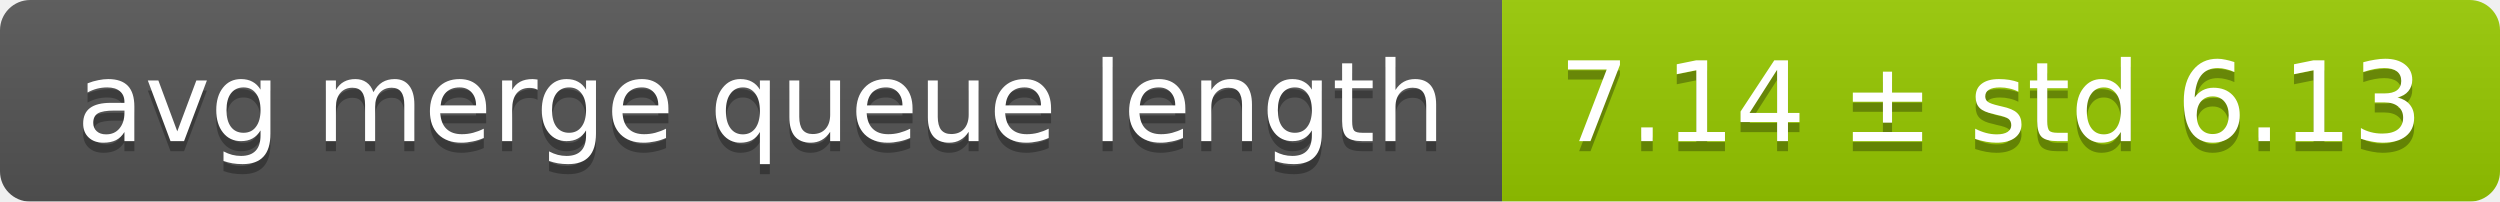
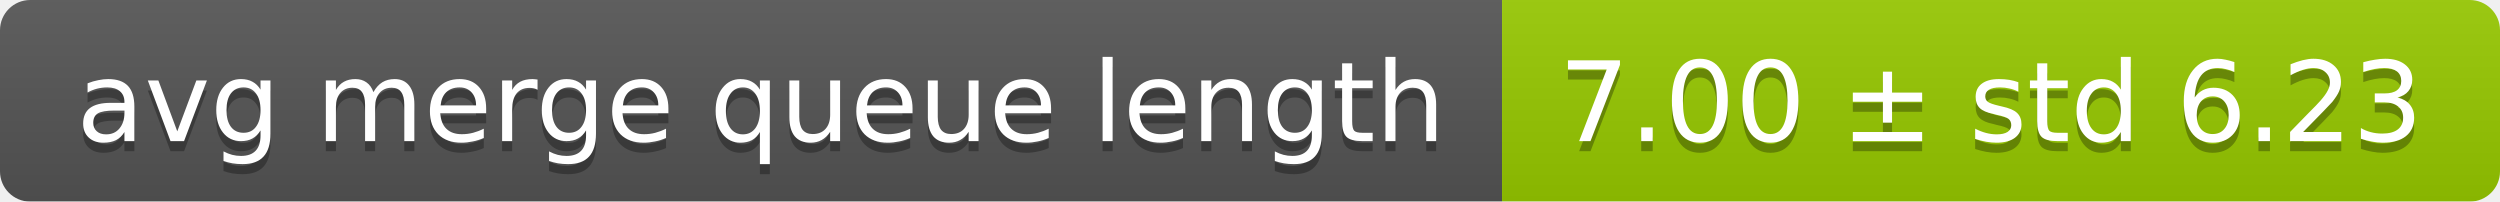
<svg xmlns="http://www.w3.org/2000/svg" width="248" height="20">
  <linearGradient id="smooth" x2="0" y2="100%">
    <stop offset="0" stop-color="#bbb" stop-opacity=".1" />
    <stop offset="1" stop-opacity=".1" />
  </linearGradient>
  <mask id="round">
    <rect width="248" height="20" rx="3" fill="#fff" />
  </mask>
  <g mask="url(#round)">
    <rect width="149" height="20" fill="#555" />
    <rect x="149" width="99" height="20" fill="#97ca00" />
    <rect width="248" height="20" fill="url(#smooth)" />
  </g>
  <g fill="#fff" text-anchor="middle" font-family="DejaVu Sans,Verdana,Geneva,sans-serif" font-size="11">
    <text x="75.5" y="15" fill="#010101" fill-opacity=".3">avg merge queue length</text>
    <text x="75.5" y="14">avg merge queue length</text>
-     <text x="197.5" y="15" fill="#010101" fill-opacity=".3">7.14 ± std 6.13</text>
-     <text x="197.5" y="14">7.14 ± std 6.13</text>
+     <text x="197.5" y="15" fill="#010101" fill-opacity=".3">7.00 ± std 6.23</text>
+     <text x="197.5" y="14">7.00 ± std 6.23</text>
  </g>
</svg>
